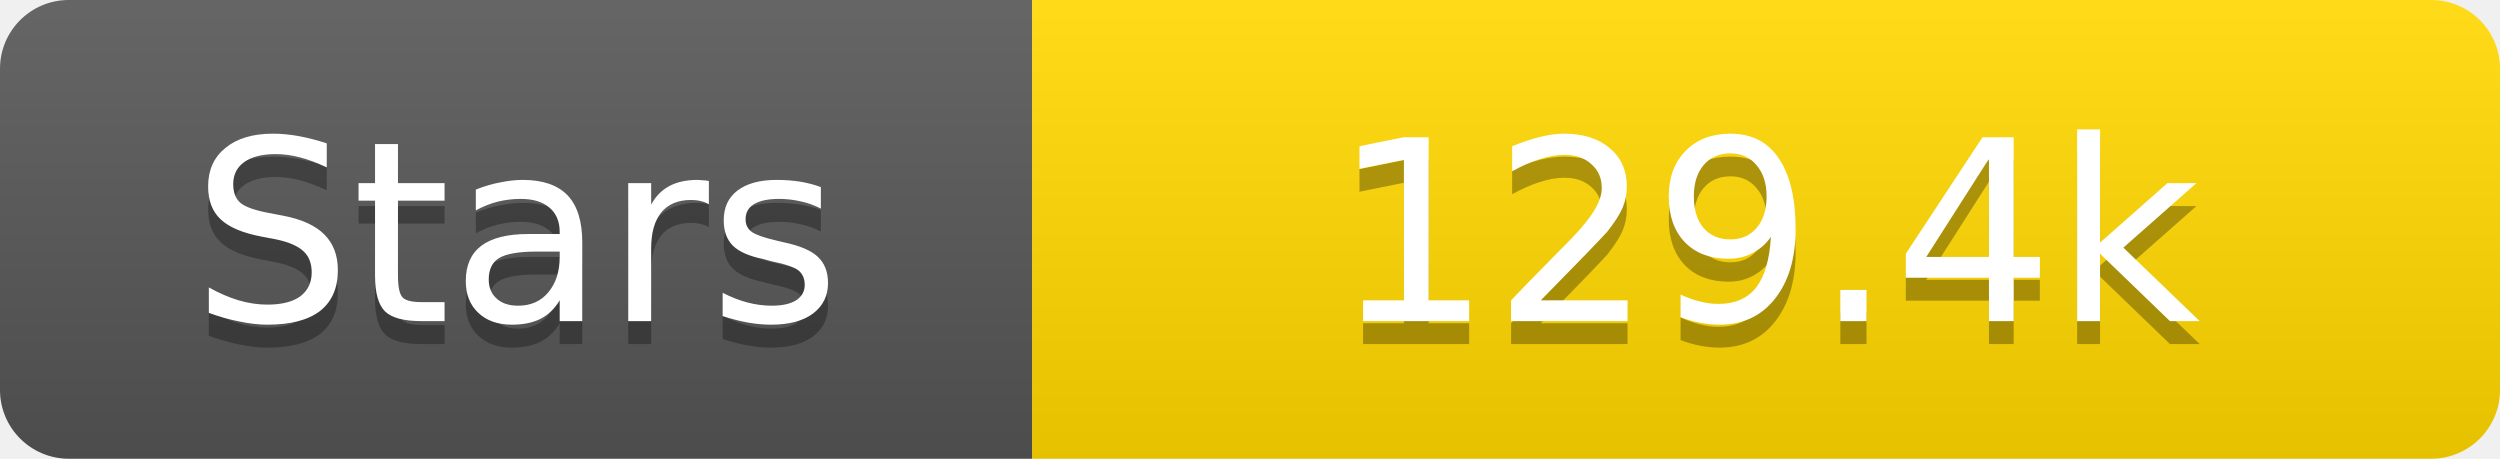
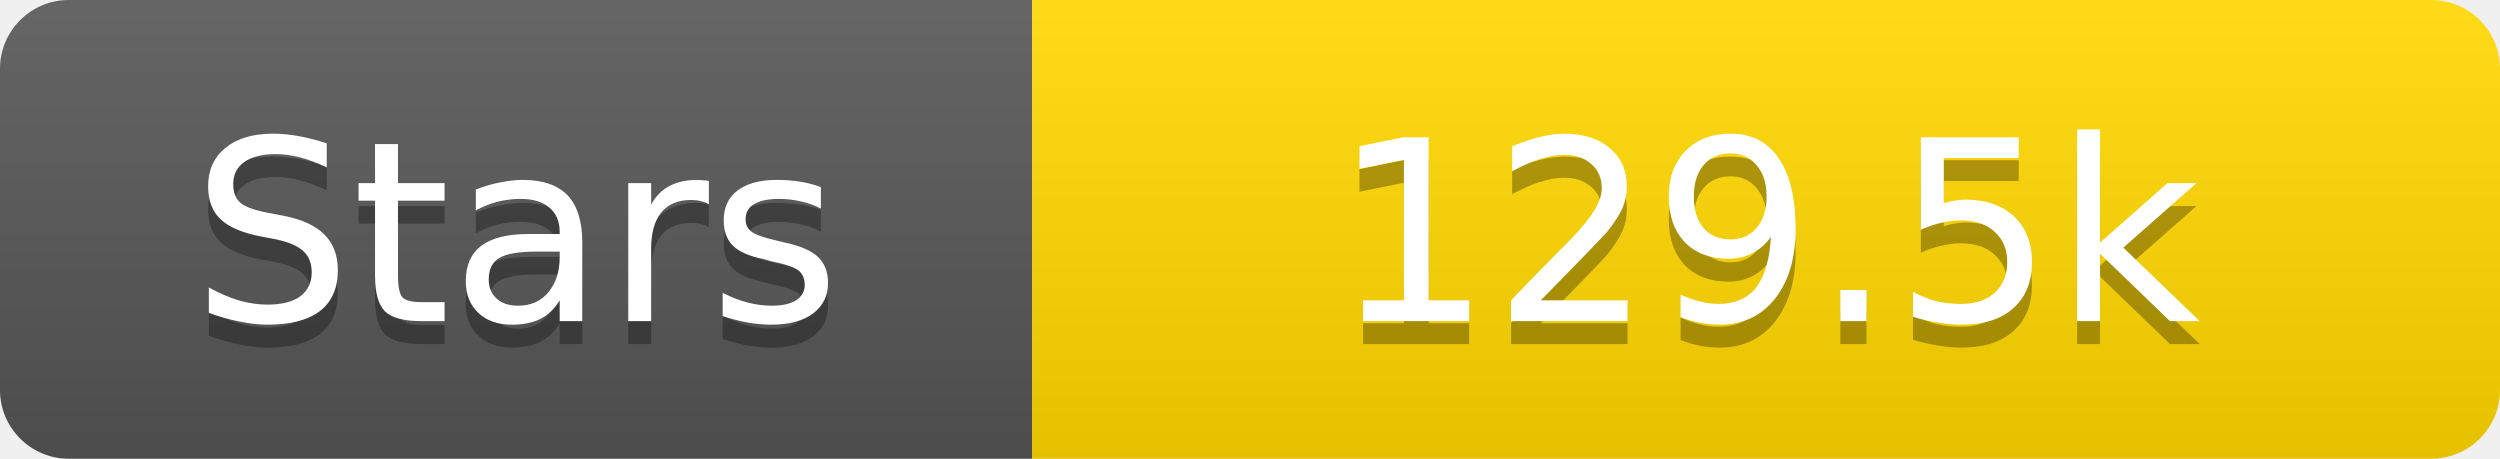
<svg xmlns="http://www.w3.org/2000/svg" width="109" height="20">
  <linearGradient id="s" x2="0" y2="100%">
    <stop offset="0" stop-color="#fff" stop-opacity=".1" />
    <stop offset="1" stop-opacity=".1" />
  </linearGradient>
  <clipPath id="r">
    <rect width="109" height="20" rx="3" fill="#fff" />
  </clipPath>
  <g clip-path="url(#r)">
    <rect width="45" height="20" fill="#555" />
    <rect x="45" width="64" height="20" fill="#ffd700" />
    <rect width="109" height="20" fill="url(#s)" />
  </g>
  <g fill="#fff" text-anchor="middle" font-family="Verdana,Geneva,DejaVu Sans,sans-serif" text-rendering="geometricPrecision" font-size="11">
    <text x="22.5" y="15" fill="#010101" fill-opacity=".3">Stars</text>
    <text x="22.5" y="14">Stars</text>
-     <text x="77.0" y="15" fill="#010101" fill-opacity=".3">129.4k</text>
-     <text x="77.0" y="14">129.4k</text>
+     <text x="77.0" y="15" fill="#010101" fill-opacity=".3">129.5k</text>
+     <text x="77.0" y="14">129.5k</text>
  </g>
</svg>
